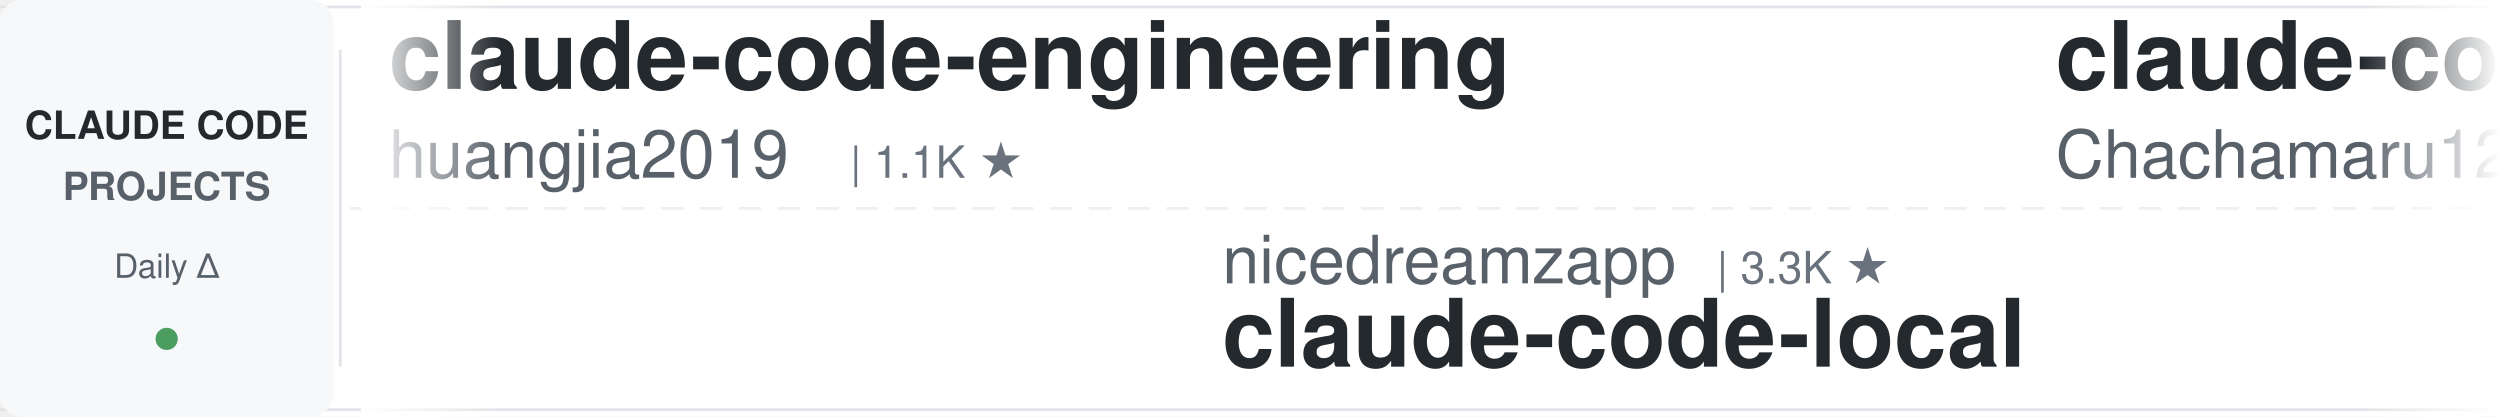
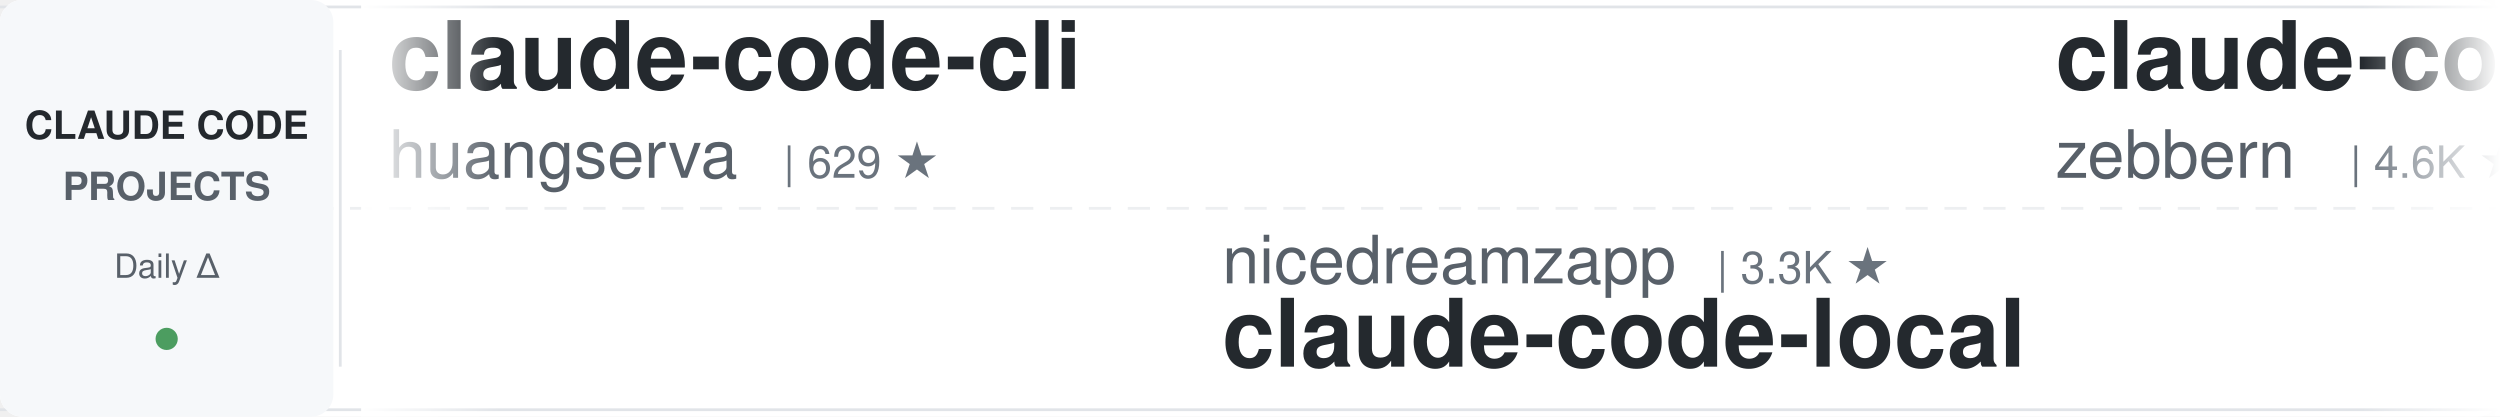
<svg xmlns="http://www.w3.org/2000/svg" width="900" height="150">
  <defs>
    <linearGradient id="leftFade" x1="0%" y1="0%" x2="100%" y2="0%">
      <stop offset="0%" style="stop-color:#ffffff;stop-opacity:1" />
      <stop offset="100%" style="stop-color:#ffffff;stop-opacity:0" />
    </linearGradient>
    <linearGradient id="rightFade" x1="0%" y1="0%" x2="100%" y2="0%">
      <stop offset="0%" style="stop-color:#ffffff;stop-opacity:0" />
      <stop offset="100%" style="stop-color:#ffffff;stop-opacity:1" />
    </linearGradient>
  </defs>
  <rect width="900" height="150" fill="#ffffff" rx="8" />
  <rect x="0" y="2" width="900" height="1" fill="#e1e4e8" />
  <rect x="0" y="147" width="900" height="1" fill="#e1e4e8" />
  <line x1="0" y1="75" x2="900" y2="75" stroke="#e1e4e8" stroke-width="1" stroke-dasharray="8 6" opacity="0.6" />
  <rect x="0" y="0" width="120" height="150" fill="#f6f8fa" rx="8" />
  <text x="60" y="50" font-family="-apple-system, BlinkMacSystemFont, 'Segoe UI', Helvetica, Arial, sans-serif" font-size="14" font-weight="600" fill="#24292e" text-anchor="middle">CLAUDE CODE</text>
  <text x="60" y="72" font-family="-apple-system, BlinkMacSystemFont, 'Segoe UI', Helvetica, Arial, sans-serif" font-size="14" font-weight="600" fill="#586069" text-anchor="middle">PROJECTS</text>
  <text x="60" y="100" font-family="-apple-system, BlinkMacSystemFont, 'Segoe UI', Helvetica, Arial, sans-serif" font-size="12" font-weight="500" fill="#586069" text-anchor="middle">Daily Δ</text>
  <circle cx="60" cy="122" r="4" fill="#22863a" opacity="0.8" />
  <rect x="122" y="18" width="1" height="114" fill="#e1e4e8" />
  <clipPath id="tickerClip">
    <rect x="130" y="0" width="770" height="150" />
  </clipPath>
  <g clip-path="url(#tickerClip)">
    <g id="tickerItems">
      <animateTransform attributeName="transform" attributeType="XML" type="translate" from="0 0" to="-3000 0" dur="54s" repeatCount="indefinite" />
      <g transform="translate(0, 0)">
-         <text x="140" y="32" font-family="-apple-system, BlinkMacSystemFont, 'Segoe UI', Helvetica, Arial, sans-serif" font-size="34" font-weight="600" fill="#24292e">claude-code-engineering</text>
-         <text x="140" y="64" font-family="-apple-system, BlinkMacSystemFont, 'Segoe UI', Helvetica, Arial, sans-serif" font-size="24" font-weight="400" fill="#586069">huangjia2019</text>
-         <text x="306" y="64" font-family="-apple-system, BlinkMacSystemFont, 'Segoe UI', Helvetica, Arial, sans-serif" font-size="16" font-weight="500" fill="#6a737d">| 1.1K ★</text>
+         <text x="140" y="32" font-family="-apple-system, BlinkMacSystemFont, 'Segoe UI', Helvetica, Arial, sans-serif" font-size="34" font-weight="600" fill="#24292e">claude-code-cli</text>
+         <text x="140" y="64" font-family="-apple-system, BlinkMacSystemFont, 'Segoe UI', Helvetica, Arial, sans-serif" font-size="24" font-weight="400" fill="#586069">huangserva</text>
+         <text x="282" y="64" font-family="-apple-system, BlinkMacSystemFont, 'Segoe UI', Helvetica, Arial, sans-serif" font-size="16" font-weight="500" fill="#6a737d">| 629 ★</text>
      </g>
      <g transform="translate(300, 0)">
        <text x="140" y="102" font-family="-apple-system, BlinkMacSystemFont, 'Segoe UI', Helvetica, Arial, sans-serif" font-size="24" font-weight="400" fill="#586069">nicedreamzapp</text>
        <text x="318" y="102" font-family="-apple-system, BlinkMacSystemFont, 'Segoe UI', Helvetica, Arial, sans-serif" font-size="16" font-weight="500" fill="#6a737d">| 3.3K ★</text>
        <text x="140" y="132" font-family="-apple-system, BlinkMacSystemFont, 'Segoe UI', Helvetica, Arial, sans-serif" font-size="34" font-weight="600" fill="#24292e">claude-code-local</text>
      </g>
      <g transform="translate(600, 0)">
-         <text x="140" y="32" font-family="-apple-system, BlinkMacSystemFont, 'Segoe UI', Helvetica, Arial, sans-serif" font-size="34" font-weight="600" fill="#24292e">claude-code-harness</text>
-         <text x="140" y="64" font-family="-apple-system, BlinkMacSystemFont, 'Segoe UI', Helvetica, Arial, sans-serif" font-size="24" font-weight="400" fill="#586069">Chachamaru127</text>
-         <text x="318" y="64" font-family="-apple-system, BlinkMacSystemFont, 'Segoe UI', Helvetica, Arial, sans-serif" font-size="16" font-weight="500" fill="#6a737d">| 3.1K ★</text>
+         <text x="140" y="32" font-family="-apple-system, BlinkMacSystemFont, 'Segoe UI', Helvetica, Arial, sans-serif" font-size="34" font-weight="600" fill="#24292e">claude-code-guide</text>
+         <text x="140" y="64" font-family="-apple-system, BlinkMacSystemFont, 'Segoe UI', Helvetica, Arial, sans-serif" font-size="24" font-weight="400" fill="#586069">zebbern</text>
+         <text x="246" y="64" font-family="-apple-system, BlinkMacSystemFont, 'Segoe UI', Helvetica, Arial, sans-serif" font-size="16" font-weight="500" fill="#6a737d">| 4.6K ★</text>
      </g>
      <g transform="translate(900, 0)">
-         <text x="140" y="102" font-family="-apple-system, BlinkMacSystemFont, 'Segoe UI', Helvetica, Arial, sans-serif" font-size="24" font-weight="400" fill="#586069">shareAI-lab</text>
-         <text x="294" y="102" font-family="-apple-system, BlinkMacSystemFont, 'Segoe UI', Helvetica, Arial, sans-serif" font-size="16" font-weight="500" fill="#6a737d">| 77.1K ★</text>
-         <text x="140" y="132" font-family="-apple-system, BlinkMacSystemFont, 'Segoe UI', Helvetica, Arial, sans-serif" font-size="34" font-weight="600" fill="#24292e">learn-claude-code</text>
+         <text x="140" y="102" font-family="-apple-system, BlinkMacSystemFont, 'Segoe UI', Helvetica, Arial, sans-serif" font-size="24" font-weight="400" fill="#586069">krusemediallc</text>
+         <text x="318" y="102" font-family="-apple-system, BlinkMacSystemFont, 'Segoe UI', Helvetica, Arial, sans-serif" font-size="16" font-weight="500" fill="#6a737d">| 1.5K ★</text>
+         <text x="140" y="132" font-family="-apple-system, BlinkMacSystemFont, 'Segoe UI', Helvetica, Arial, sans-serif" font-size="34" font-weight="600" fill="#24292e">arcads-claude-code</text>
      </g>
      <g transform="translate(1200, 0)">
-         <text x="140" y="32" font-family="-apple-system, BlinkMacSystemFont, 'Segoe UI', Helvetica, Arial, sans-serif" font-size="34" font-weight="600" fill="#24292e">arcads-claude-code</text>
-         <text x="140" y="64" font-family="-apple-system, BlinkMacSystemFont, 'Segoe UI', Helvetica, Arial, sans-serif" font-size="24" font-weight="400" fill="#586069">krusemediallc</text>
-         <text x="318" y="64" font-family="-apple-system, BlinkMacSystemFont, 'Segoe UI', Helvetica, Arial, sans-serif" font-size="16" font-weight="500" fill="#6a737d">| 1.5K ★</text>
+         <text x="140" y="32" font-family="-apple-system, BlinkMacSystemFont, 'Segoe UI', Helvetica, Arial, sans-serif" font-size="34" font-weight="600" fill="#24292e">claude-code-from-source</text>
+         <text x="140" y="64" font-family="-apple-system, BlinkMacSystemFont, 'Segoe UI', Helvetica, Arial, sans-serif" font-size="24" font-weight="400" fill="#586069">alejandrobalderas</text>
+         <text x="366" y="64" font-family="-apple-system, BlinkMacSystemFont, 'Segoe UI', Helvetica, Arial, sans-serif" font-size="16" font-weight="500" fill="#6a737d">| 2.8K ★</text>
      </g>
      <g transform="translate(1500, 0)">
-         <text x="140" y="102" font-family="-apple-system, BlinkMacSystemFont, 'Segoe UI', Helvetica, Arial, sans-serif" font-size="24" font-weight="400" fill="#586069">1rgs</text>
-         <text x="210" y="102" font-family="-apple-system, BlinkMacSystemFont, 'Segoe UI', Helvetica, Arial, sans-serif" font-size="16" font-weight="500" fill="#6a737d">| 3.7K ★</text>
-         <text x="140" y="132" font-family="-apple-system, BlinkMacSystemFont, 'Segoe UI', Helvetica, Arial, sans-serif" font-size="34" font-weight="600" fill="#24292e">claude-code-proxy</text>
+         <text x="140" y="102" font-family="-apple-system, BlinkMacSystemFont, 'Segoe UI', Helvetica, Arial, sans-serif" font-size="24" font-weight="400" fill="#586069">https-deeplearning-ai</text>
+         <text x="414" y="102" font-family="-apple-system, BlinkMacSystemFont, 'Segoe UI', Helvetica, Arial, sans-serif" font-size="16" font-weight="500" fill="#6a737d">| 549 ★</text>
+         <text x="140" y="132" font-family="-apple-system, BlinkMacSystemFont, 'Segoe UI', Helvetica, Arial, sans-serif" font-size="34" font-weight="600" fill="#24292e">sc-claude-code-files</text>
      </g>
      <g transform="translate(1800, 0)">
-         <text x="140" y="32" font-family="-apple-system, BlinkMacSystemFont, 'Segoe UI', Helvetica, Arial, sans-serif" font-size="34" font-weight="600" fill="#24292e">claude-code-skills</text>
-         <text x="140" y="64" font-family="-apple-system, BlinkMacSystemFont, 'Segoe UI', Helvetica, Arial, sans-serif" font-size="24" font-weight="400" fill="#586069">daymade</text>
-         <text x="246" y="64" font-family="-apple-system, BlinkMacSystemFont, 'Segoe UI', Helvetica, Arial, sans-serif" font-size="16" font-weight="500" fill="#6a737d">| 1.4K ★</text>
+         <text x="140" y="32" font-family="-apple-system, BlinkMacSystemFont, 'Segoe UI', Helvetica, Arial, sans-serif" font-size="34" font-weight="600" fill="#24292e">my-claude-code-setup</text>
+         <text x="140" y="64" font-family="-apple-system, BlinkMacSystemFont, 'Segoe UI', Helvetica, Arial, sans-serif" font-size="24" font-weight="400" fill="#586069">centminmod</text>
+         <text x="282" y="64" font-family="-apple-system, BlinkMacSystemFont, 'Segoe UI', Helvetica, Arial, sans-serif" font-size="16" font-weight="500" fill="#6a737d">| 2.6K ★</text>
      </g>
      <g transform="translate(2100, 0)">
-         <text x="140" y="102" font-family="-apple-system, BlinkMacSystemFont, 'Segoe UI', Helvetica, Arial, sans-serif" font-size="24" font-weight="400" fill="#586069">oboard</text>
-         <text x="234" y="102" font-family="-apple-system, BlinkMacSystemFont, 'Segoe UI', Helvetica, Arial, sans-serif" font-size="16" font-weight="500" fill="#6a737d">| 3.3K ★</text>
-         <text x="140" y="132" font-family="-apple-system, BlinkMacSystemFont, 'Segoe UI', Helvetica, Arial, sans-serif" font-size="34" font-weight="600" fill="#24292e">claude-code-rev</text>
+         <text x="140" y="102" font-family="-apple-system, BlinkMacSystemFont, 'Segoe UI', Helvetica, Arial, sans-serif" font-size="24" font-weight="400" fill="#586069">JrCx7scC</text>
+         <text x="258" y="102" font-family="-apple-system, BlinkMacSystemFont, 'Segoe UI', Helvetica, Arial, sans-serif" font-size="16" font-weight="500" fill="#6a737d">| 376 ★</text>
+         <text x="140" y="132" font-family="-apple-system, BlinkMacSystemFont, 'Segoe UI', Helvetica, Arial, sans-serif" font-size="34" font-weight="600" fill="#24292e">claude-code-source</text>
      </g>
      <g transform="translate(2400, 0)">
-         <text x="140" y="32" font-family="-apple-system, BlinkMacSystemFont, 'Segoe UI', Helvetica, Arial, sans-serif" font-size="34" font-weight="600" fill="#24292e">claude-code-workflows</text>
-         <text x="140" y="64" font-family="-apple-system, BlinkMacSystemFont, 'Segoe UI', Helvetica, Arial, sans-serif" font-size="24" font-weight="400" fill="#586069">OneRedOak</text>
-         <text x="270" y="64" font-family="-apple-system, BlinkMacSystemFont, 'Segoe UI', Helvetica, Arial, sans-serif" font-size="16" font-weight="500" fill="#6a737d">| 3.9K ★</text>
+         <text x="140" y="32" font-family="-apple-system, BlinkMacSystemFont, 'Segoe UI', Helvetica, Arial, sans-serif" font-size="34" font-weight="600" fill="#24292e">claude-code-source-build</text>
+         <text x="140" y="64" font-family="-apple-system, BlinkMacSystemFont, 'Segoe UI', Helvetica, Arial, sans-serif" font-size="24" font-weight="400" fill="#586069">andrew-kramer-inno</text>
+         <text x="378" y="64" font-family="-apple-system, BlinkMacSystemFont, 'Segoe UI', Helvetica, Arial, sans-serif" font-size="16" font-weight="500" fill="#6a737d">| 596 ★</text>
      </g>
      <g transform="translate(2700, 0)">
-         <text x="140" y="102" font-family="-apple-system, BlinkMacSystemFont, 'Segoe UI', Helvetica, Arial, sans-serif" font-size="24" font-weight="400" fill="#586069">Donchitos</text>
-         <text x="270" y="102" font-family="-apple-system, BlinkMacSystemFont, 'Segoe UI', Helvetica, Arial, sans-serif" font-size="16" font-weight="500" fill="#6a737d">| 25.2K ★</text>
-         <text x="140" y="132" font-family="-apple-system, BlinkMacSystemFont, 'Segoe UI', Helvetica, Arial, sans-serif" font-size="34" font-weight="600" fill="#24292e">Claude-Code-Game-Studios</text>
+         <text x="140" y="102" font-family="-apple-system, BlinkMacSystemFont, 'Segoe UI', Helvetica, Arial, sans-serif" font-size="24" font-weight="400" fill="#586069">Alishahryar1</text>
+         <text x="306" y="102" font-family="-apple-system, BlinkMacSystemFont, 'Segoe UI', Helvetica, Arial, sans-serif" font-size="16" font-weight="500" fill="#6a737d">| 55.4K ★</text>
+         <text x="140" y="132" font-family="-apple-system, BlinkMacSystemFont, 'Segoe UI', Helvetica, Arial, sans-serif" font-size="34" font-weight="600" fill="#24292e">free-claude-code</text>
      </g>
      <g transform="translate(3000, 0)">
-         <text x="140" y="32" font-family="-apple-system, BlinkMacSystemFont, 'Segoe UI', Helvetica, Arial, sans-serif" font-size="34" font-weight="600" fill="#24292e">claude-code-engineering</text>
-         <text x="140" y="64" font-family="-apple-system, BlinkMacSystemFont, 'Segoe UI', Helvetica, Arial, sans-serif" font-size="24" font-weight="400" fill="#586069">huangjia2019</text>
-         <text x="306" y="64" font-family="-apple-system, BlinkMacSystemFont, 'Segoe UI', Helvetica, Arial, sans-serif" font-size="16" font-weight="500" fill="#6a737d">| 1.1K ★</text>
+         <text x="140" y="32" font-family="-apple-system, BlinkMacSystemFont, 'Segoe UI', Helvetica, Arial, sans-serif" font-size="34" font-weight="600" fill="#24292e">claude-code-cli</text>
+         <text x="140" y="64" font-family="-apple-system, BlinkMacSystemFont, 'Segoe UI', Helvetica, Arial, sans-serif" font-size="24" font-weight="400" fill="#586069">huangserva</text>
+         <text x="282" y="64" font-family="-apple-system, BlinkMacSystemFont, 'Segoe UI', Helvetica, Arial, sans-serif" font-size="16" font-weight="500" fill="#6a737d">| 629 ★</text>
      </g>
      <g transform="translate(3300, 0)">
        <text x="140" y="102" font-family="-apple-system, BlinkMacSystemFont, 'Segoe UI', Helvetica, Arial, sans-serif" font-size="24" font-weight="400" fill="#586069">nicedreamzapp</text>
        <text x="318" y="102" font-family="-apple-system, BlinkMacSystemFont, 'Segoe UI', Helvetica, Arial, sans-serif" font-size="16" font-weight="500" fill="#6a737d">| 3.3K ★</text>
        <text x="140" y="132" font-family="-apple-system, BlinkMacSystemFont, 'Segoe UI', Helvetica, Arial, sans-serif" font-size="34" font-weight="600" fill="#24292e">claude-code-local</text>
      </g>
      <g transform="translate(3600, 0)">
-         <text x="140" y="32" font-family="-apple-system, BlinkMacSystemFont, 'Segoe UI', Helvetica, Arial, sans-serif" font-size="34" font-weight="600" fill="#24292e">claude-code-harness</text>
-         <text x="140" y="64" font-family="-apple-system, BlinkMacSystemFont, 'Segoe UI', Helvetica, Arial, sans-serif" font-size="24" font-weight="400" fill="#586069">Chachamaru127</text>
-         <text x="318" y="64" font-family="-apple-system, BlinkMacSystemFont, 'Segoe UI', Helvetica, Arial, sans-serif" font-size="16" font-weight="500" fill="#6a737d">| 3.1K ★</text>
+         <text x="140" y="32" font-family="-apple-system, BlinkMacSystemFont, 'Segoe UI', Helvetica, Arial, sans-serif" font-size="34" font-weight="600" fill="#24292e">claude-code-guide</text>
+         <text x="140" y="64" font-family="-apple-system, BlinkMacSystemFont, 'Segoe UI', Helvetica, Arial, sans-serif" font-size="24" font-weight="400" fill="#586069">zebbern</text>
+         <text x="246" y="64" font-family="-apple-system, BlinkMacSystemFont, 'Segoe UI', Helvetica, Arial, sans-serif" font-size="16" font-weight="500" fill="#6a737d">| 4.6K ★</text>
      </g>
      <g transform="translate(3900, 0)">
-         <text x="140" y="102" font-family="-apple-system, BlinkMacSystemFont, 'Segoe UI', Helvetica, Arial, sans-serif" font-size="24" font-weight="400" fill="#586069">shareAI-lab</text>
-         <text x="294" y="102" font-family="-apple-system, BlinkMacSystemFont, 'Segoe UI', Helvetica, Arial, sans-serif" font-size="16" font-weight="500" fill="#6a737d">| 77.1K ★</text>
-         <text x="140" y="132" font-family="-apple-system, BlinkMacSystemFont, 'Segoe UI', Helvetica, Arial, sans-serif" font-size="34" font-weight="600" fill="#24292e">learn-claude-code</text>
+         <text x="140" y="102" font-family="-apple-system, BlinkMacSystemFont, 'Segoe UI', Helvetica, Arial, sans-serif" font-size="24" font-weight="400" fill="#586069">krusemediallc</text>
+         <text x="318" y="102" font-family="-apple-system, BlinkMacSystemFont, 'Segoe UI', Helvetica, Arial, sans-serif" font-size="16" font-weight="500" fill="#6a737d">| 1.5K ★</text>
+         <text x="140" y="132" font-family="-apple-system, BlinkMacSystemFont, 'Segoe UI', Helvetica, Arial, sans-serif" font-size="34" font-weight="600" fill="#24292e">arcads-claude-code</text>
      </g>
    </g>
  </g>
  <rect x="130" y="0" width="50" height="150" fill="url(#leftFade)" />
  <rect x="850" y="0" width="50" height="150" fill="url(#rightFade)" />
</svg>
